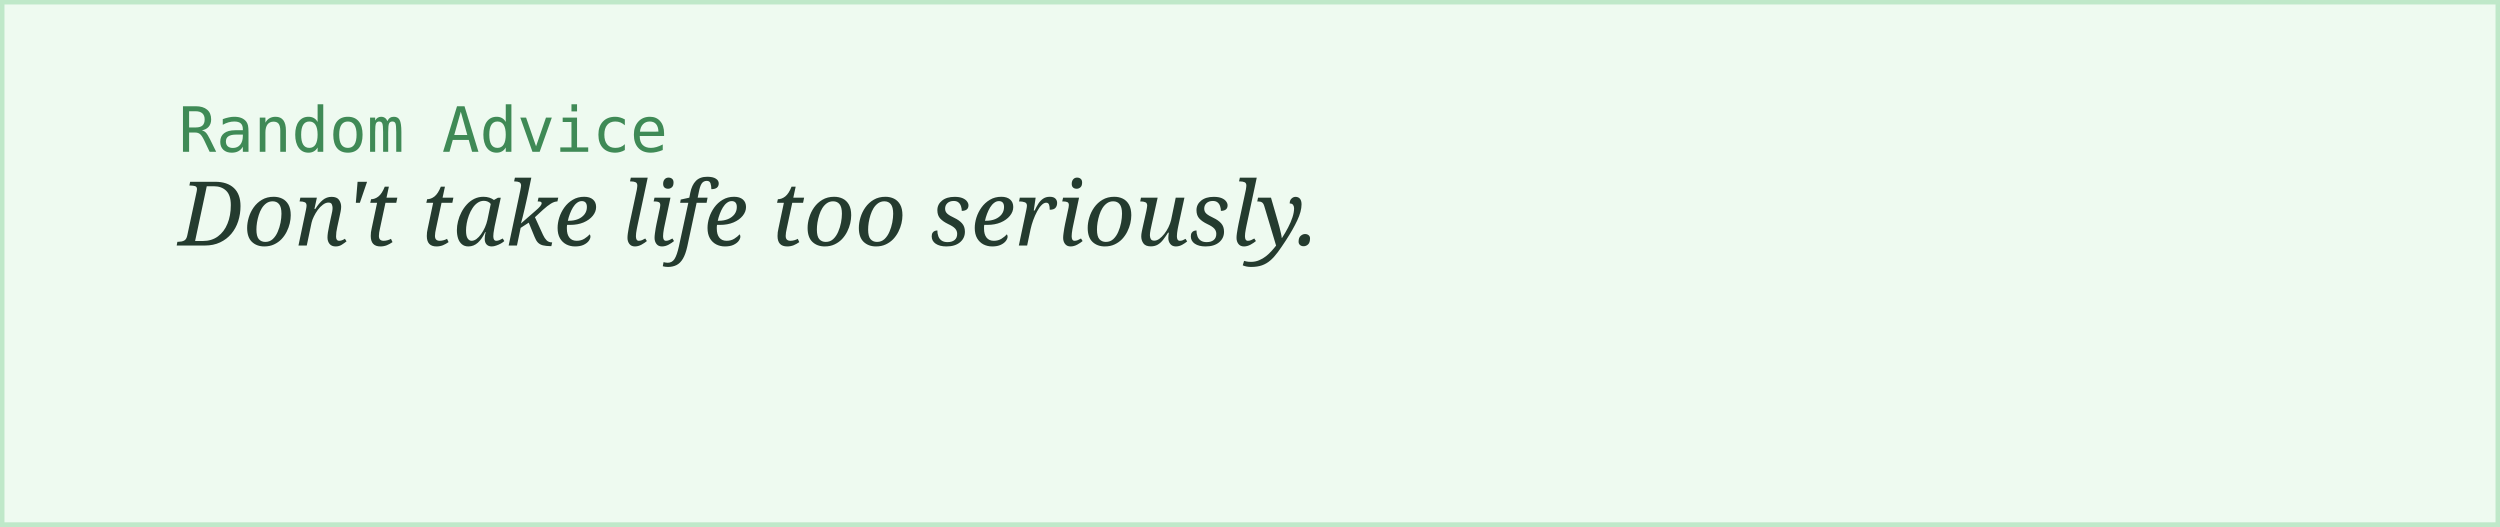
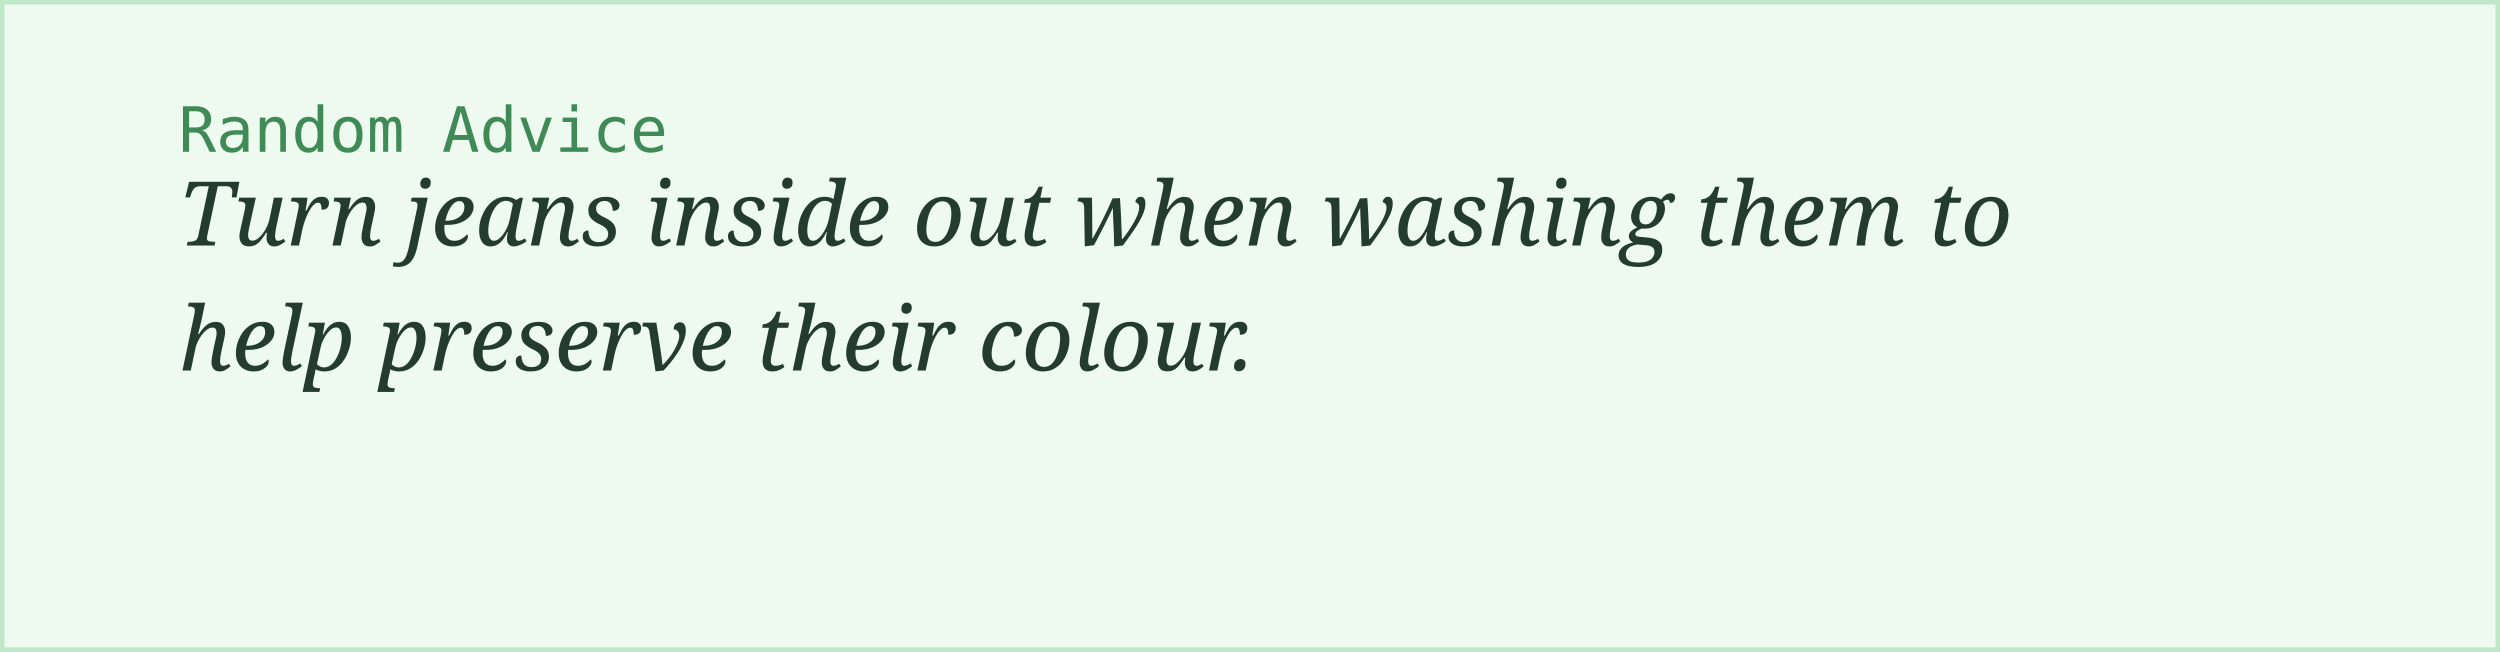
- <svg xmlns="http://www.w3.org/2000/svg" width="560" height="118">
+ <svg xmlns="http://www.w3.org/2000/svg" width="560" height="146">
  <rect width="100%" height="100%" fill="#eefaf0" stroke="#bfe8c9" stroke-width="2" />
  <text x="40" y="34" font-family="monospace" font-size="14" fill="#3f8a56">Random Advice</text>
-   <text x="40" y="55" font-family="Georgia, serif" font-style="italic" font-size="20" fill="#243b2f">Don't take life too seriously.</text>
+   <text x="40" y="55" font-family="Georgia, serif" font-style="italic" font-size="20" fill="#243b2f">Turn jeans inside out when washing them to</text>
+   <text x="40" y="83" font-family="Georgia, serif" font-style="italic" font-size="20" fill="#243b2f">help preserve their colour.</text>
</svg>
